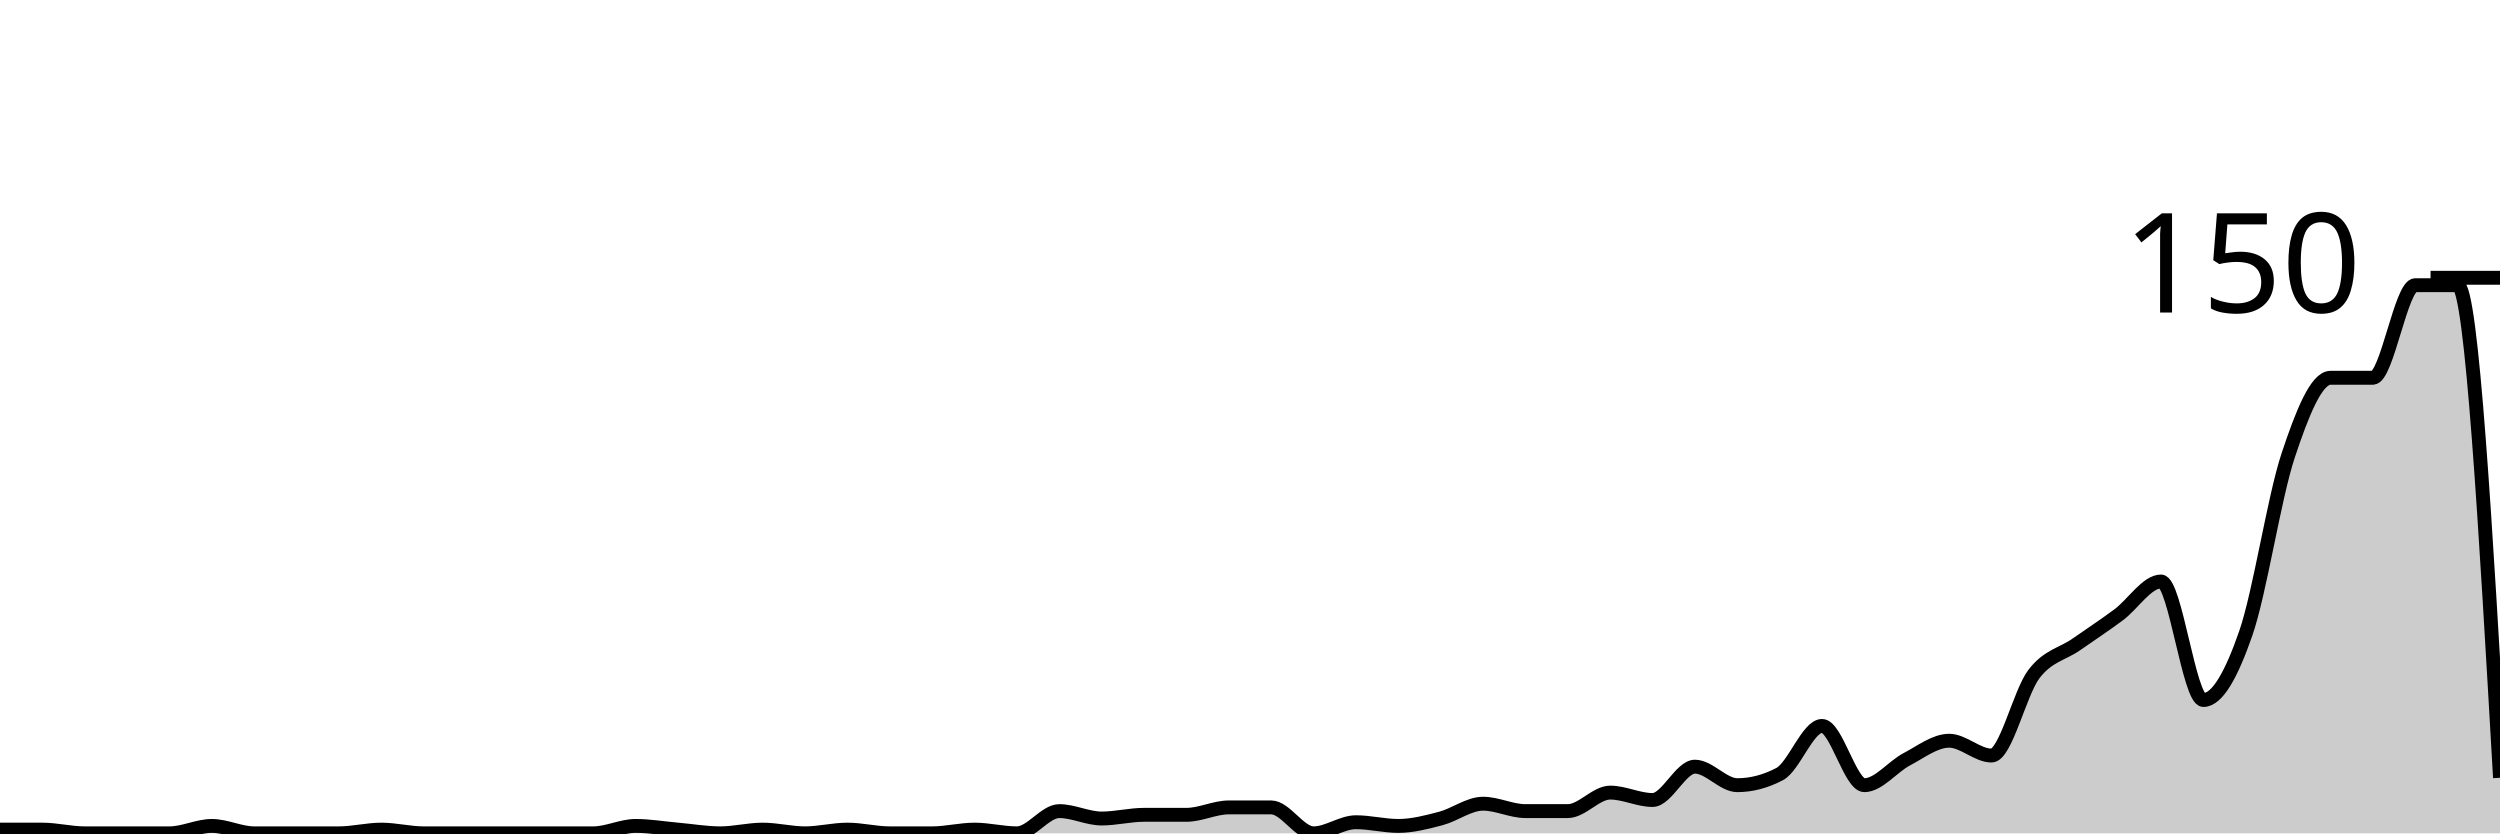
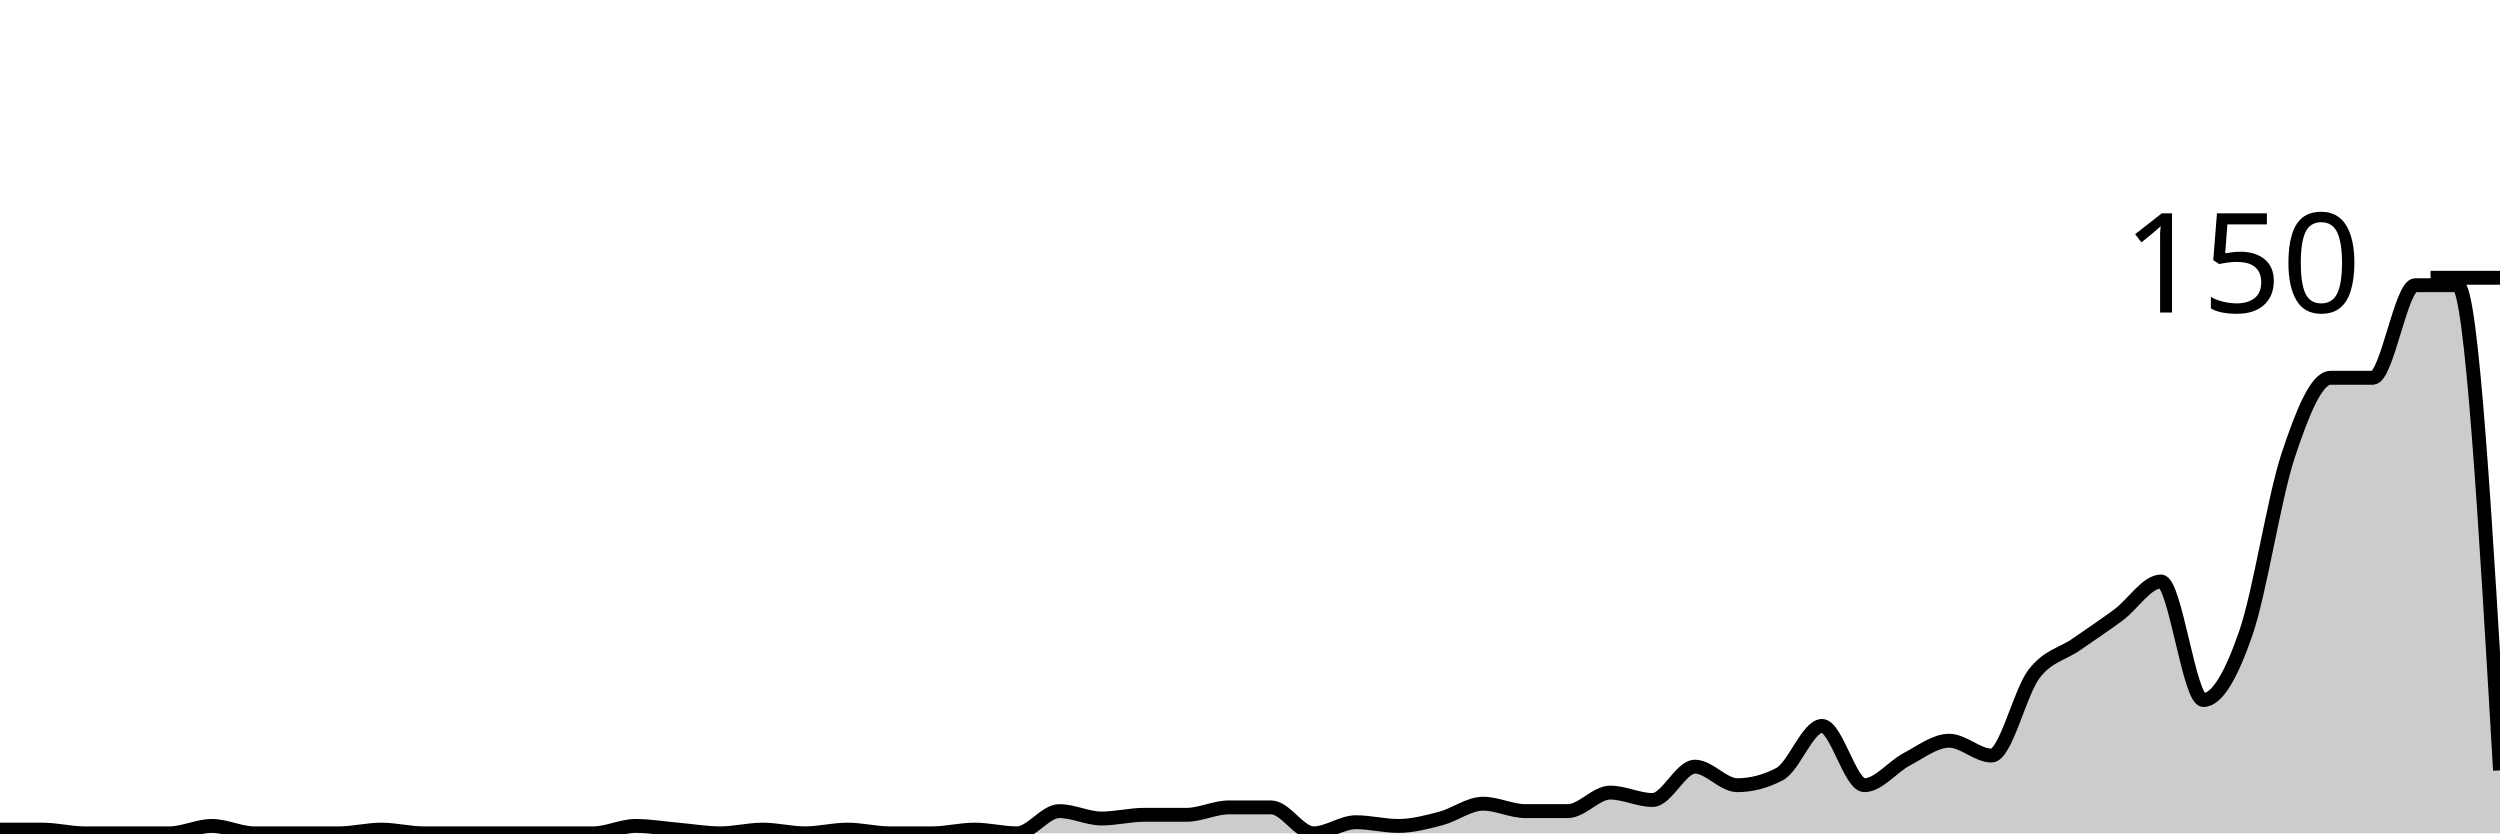
<svg xmlns="http://www.w3.org/2000/svg" viewBox="0 0 180 60">
  <g transform="translate(0,20)">
-     <path class="area" fill="rgba(0, 0, 0, 0.2)" d="M0,39.733C1.017,39.733,2.034,39.733,3.051,39.733C4.068,39.733,5.085,40,6.102,40C7.119,40,8.136,40,9.153,40C10.169,40,11.186,40,12.203,40C13.22,40,14.237,39.467,15.254,39.467C16.271,39.467,17.288,40,18.305,40C19.322,40,20.339,40,21.356,40C22.373,40,23.39,40,24.407,40C25.424,40,26.441,39.733,27.458,39.733C28.475,39.733,29.492,40,30.508,40C31.525,40,32.542,40,33.559,40C34.576,40,35.593,40,36.61,40C37.627,40,38.644,40,39.661,40C40.678,40,41.695,40,42.712,40C43.729,40,44.746,39.467,45.763,39.467C46.78,39.467,47.797,39.644,48.814,39.733C49.831,39.822,50.847,40,51.864,40C52.881,40,53.898,39.733,54.915,39.733C55.932,39.733,56.949,40,57.966,40C58.983,40,60,39.733,61.017,39.733C62.034,39.733,63.051,40,64.068,40C65.085,40,66.102,40,67.119,40C68.136,40,69.153,39.733,70.169,39.733C71.186,39.733,72.203,40,73.22,40C74.237,40,75.254,38.4,76.271,38.4C77.288,38.4,78.305,38.933,79.322,38.933C80.339,38.933,81.356,38.667,82.373,38.667C83.39,38.667,84.407,38.667,85.424,38.667C86.441,38.667,87.458,38.133,88.475,38.133C89.492,38.133,90.508,38.133,91.525,38.133C92.542,38.133,93.559,40,94.576,40C95.593,40,96.61,39.2,97.627,39.2C98.644,39.2,99.661,39.467,100.678,39.467C101.695,39.467,102.712,39.2,103.729,38.933C104.746,38.667,105.763,37.867,106.78,37.867C107.797,37.867,108.814,38.4,109.831,38.4C110.847,38.4,111.864,38.4,112.881,38.4C113.898,38.4,114.915,37.067,115.932,37.067C116.949,37.067,117.966,37.6,118.983,37.6C120,37.6,121.017,35.2,122.034,35.2C123.051,35.2,124.068,36.533,125.085,36.533C126.102,36.533,127.119,36.267,128.136,35.733C129.153,35.2,130.169,32.267,131.186,32.267C132.203,32.267,133.22,36.533,134.237,36.533C135.254,36.533,136.271,35.2,137.288,34.667C138.305,34.133,139.322,33.333,140.339,33.333C141.356,33.333,142.373,34.4,143.39,34.4C144.407,34.4,145.424,29.867,146.441,28.533C147.458,27.2,148.475,27.111,149.492,26.4C150.508,25.689,151.525,25.022,152.542,24.267C153.559,23.511,154.576,21.867,155.593,21.867C156.61,21.867,157.627,30.4,158.644,30.4C159.661,30.4,160.678,28.533,161.695,25.6C162.712,22.667,163.729,15.867,164.746,12.8C165.763,9.733,166.78,7.2,167.797,7.2C168.814,7.2,169.831,7.2,170.847,7.2C171.864,7.2,172.881,0.533,173.898,0.533C174.915,0.533,175.932,0.533,176.949,0.533C177.966,0.533,178.983,18.267,180,36L180,40C178.983,40,177.966,40,176.949,40C175.932,40,174.915,40,173.898,40C172.881,40,171.864,40,170.847,40C169.831,40,168.814,40,167.797,40C166.78,40,165.763,40,164.746,40C163.729,40,162.712,40,161.695,40C160.678,40,159.661,40,158.644,40C157.627,40,156.61,40,155.593,40C154.576,40,153.559,40,152.542,40C151.525,40,150.508,40,149.492,40C148.475,40,147.458,40,146.441,40C145.424,40,144.407,40,143.39,40C142.373,40,141.356,40,140.339,40C139.322,40,138.305,40,137.288,40C136.271,40,135.254,40,134.237,40C133.22,40,132.203,40,131.186,40C130.169,40,129.153,40,128.136,40C127.119,40,126.102,40,125.085,40C124.068,40,123.051,40,122.034,40C121.017,40,120,40,118.983,40C117.966,40,116.949,40,115.932,40C114.915,40,113.898,40,112.881,40C111.864,40,110.847,40,109.831,40C108.814,40,107.797,40,106.78,40C105.763,40,104.746,40,103.729,40C102.712,40,101.695,40,100.678,40C99.661,40,98.644,40,97.627,40C96.61,40,95.593,40,94.576,40C93.559,40,92.542,40,91.525,40C90.508,40,89.492,40,88.475,40C87.458,40,86.441,40,85.424,40C84.407,40,83.39,40,82.373,40C81.356,40,80.339,40,79.322,40C78.305,40,77.288,40,76.271,40C75.254,40,74.237,40,73.22,40C72.203,40,71.186,40,70.169,40C69.153,40,68.136,40,67.119,40C66.102,40,65.085,40,64.068,40C63.051,40,62.034,40,61.017,40C60,40,58.983,40,57.966,40C56.949,40,55.932,40,54.915,40C53.898,40,52.881,40,51.864,40C50.847,40,49.831,40,48.814,40C47.797,40,46.78,40,45.763,40C44.746,40,43.729,40,42.712,40C41.695,40,40.678,40,39.661,40C38.644,40,37.627,40,36.61,40C35.593,40,34.576,40,33.559,40C32.542,40,31.525,40,30.508,40C29.492,40,28.475,40,27.458,40C26.441,40,25.424,40,24.407,40C23.39,40,22.373,40,21.356,40C20.339,40,19.322,40,18.305,40C17.288,40,16.271,40,15.254,40C14.237,40,13.22,40,12.203,40C11.186,40,10.169,40,9.153,40C8.136,40,7.119,40,6.102,40C5.085,40,4.068,40,3.051,40C2.034,40,1.017,40,0,40Z" />
-     <path class="line" stroke="black" fill="none" d="M0,39.733C1.017,39.733,2.034,39.733,3.051,39.733C4.068,39.733,5.085,40,6.102,40C7.119,40,8.136,40,9.153,40C10.169,40,11.186,40,12.203,40C13.22,40,14.237,39.467,15.254,39.467C16.271,39.467,17.288,40,18.305,40C19.322,40,20.339,40,21.356,40C22.373,40,23.39,40,24.407,40C25.424,40,26.441,39.733,27.458,39.733C28.475,39.733,29.492,40,30.508,40C31.525,40,32.542,40,33.559,40C34.576,40,35.593,40,36.61,40C37.627,40,38.644,40,39.661,40C40.678,40,41.695,40,42.712,40C43.729,40,44.746,39.467,45.763,39.467C46.78,39.467,47.797,39.644,48.814,39.733C49.831,39.822,50.847,40,51.864,40C52.881,40,53.898,39.733,54.915,39.733C55.932,39.733,56.949,40,57.966,40C58.983,40,60,39.733,61.017,39.733C62.034,39.733,63.051,40,64.068,40C65.085,40,66.102,40,67.119,40C68.136,40,69.153,39.733,70.169,39.733C71.186,39.733,72.203,40,73.22,40C74.237,40,75.254,38.4,76.271,38.4C77.288,38.4,78.305,38.933,79.322,38.933C80.339,38.933,81.356,38.667,82.373,38.667C83.39,38.667,84.407,38.667,85.424,38.667C86.441,38.667,87.458,38.133,88.475,38.133C89.492,38.133,90.508,38.133,91.525,38.133C92.542,38.133,93.559,40,94.576,40C95.593,40,96.61,39.2,97.627,39.2C98.644,39.2,99.661,39.467,100.678,39.467C101.695,39.467,102.712,39.2,103.729,38.933C104.746,38.667,105.763,37.867,106.78,37.867C107.797,37.867,108.814,38.4,109.831,38.4C110.847,38.4,111.864,38.4,112.881,38.4C113.898,38.4,114.915,37.067,115.932,37.067C116.949,37.067,117.966,37.6,118.983,37.6C120,37.6,121.017,35.2,122.034,35.2C123.051,35.2,124.068,36.533,125.085,36.533C126.102,36.533,127.119,36.267,128.136,35.733C129.153,35.2,130.169,32.267,131.186,32.267C132.203,32.267,133.22,36.533,134.237,36.533C135.254,36.533,136.271,35.2,137.288,34.667C138.305,34.133,139.322,33.333,140.339,33.333C141.356,33.333,142.373,34.4,143.39,34.4C144.407,34.4,145.424,29.867,146.441,28.533C147.458,27.2,148.475,27.111,149.492,26.4C150.508,25.689,151.525,25.022,152.542,24.267C153.559,23.511,154.576,21.867,155.593,21.867C156.61,21.867,157.627,30.4,158.644,30.4C159.661,30.4,160.678,28.533,161.695,25.6C162.712,22.667,163.729,15.867,164.746,12.8C165.763,9.733,166.78,7.2,167.797,7.2C168.814,7.2,169.831,7.2,170.847,7.2C171.864,7.2,172.881,0.533,173.898,0.533C174.915,0.533,175.932,0.533,176.949,0.533C177.966,0.533,178.983,18.267,180,36" />
+     <path class="area" fill="rgba(0, 0, 0, 0.2)" d="M0,39.733C1.017,39.733,2.034,39.733,3.051,39.733C4.068,39.733,5.085,40,6.102,40C7.119,40,8.136,40,9.153,40C10.169,40,11.186,40,12.203,40C13.22,40,14.237,39.467,15.254,39.467C16.271,39.467,17.288,40,18.305,40C19.322,40,20.339,40,21.356,40C22.373,40,23.39,40,24.407,40C25.424,40,26.441,39.733,27.458,39.733C28.475,39.733,29.492,40,30.508,40C31.525,40,32.542,40,33.559,40C34.576,40,35.593,40,36.61,40C37.627,40,38.644,40,39.661,40C40.678,40,41.695,40,42.712,40C43.729,40,44.746,39.467,45.763,39.467C46.78,39.467,47.797,39.644,48.814,39.733C49.831,39.822,50.847,40,51.864,40C52.881,40,53.898,39.733,54.915,39.733C55.932,39.733,56.949,40,57.966,40C58.983,40,60,39.733,61.017,39.733C62.034,39.733,63.051,40,64.068,40C65.085,40,66.102,40,67.119,40C68.136,40,69.153,39.733,70.169,39.733C71.186,39.733,72.203,40,73.22,40C74.237,40,75.254,38.4,76.271,38.4C77.288,38.4,78.305,38.933,79.322,38.933C80.339,38.933,81.356,38.667,82.373,38.667C83.39,38.667,84.407,38.667,85.424,38.667C86.441,38.667,87.458,38.133,88.475,38.133C89.492,38.133,90.508,38.133,91.525,38.133C92.542,38.133,93.559,40,94.576,40C95.593,40,96.61,39.2,97.627,39.2C98.644,39.2,99.661,39.467,100.678,39.467C101.695,39.467,102.712,39.2,103.729,38.933C104.746,38.667,105.763,37.867,106.78,37.867C107.797,37.867,108.814,38.4,109.831,38.4C110.847,38.4,111.864,38.4,112.881,38.4C113.898,38.4,114.915,37.067,115.932,37.067C116.949,37.067,117.966,37.6,118.983,37.6C120,37.6,121.017,35.2,122.034,35.2C123.051,35.2,124.068,36.533,125.085,36.533C126.102,36.533,127.119,36.267,128.136,35.733C129.153,35.2,130.169,32.267,131.186,32.267C132.203,32.267,133.22,36.533,134.237,36.533C135.254,36.533,136.271,35.2,137.288,34.667C138.305,34.133,139.322,33.333,140.339,33.333C141.356,33.333,142.373,34.4,143.39,34.4C144.407,34.4,145.424,29.867,146.441,28.533C147.458,27.2,148.475,27.111,149.492,26.4C150.508,25.689,151.525,25.022,152.542,24.267C153.559,23.511,154.576,21.867,155.593,21.867C156.61,21.867,157.627,30.4,158.644,30.4C159.661,30.4,160.678,28.533,161.695,25.6C162.712,22.667,163.729,15.867,164.746,12.8C165.763,9.733,166.78,7.2,167.797,7.2C168.814,7.2,169.831,7.2,170.847,7.2C171.864,7.2,172.881,0.533,173.898,0.533C174.915,0.533,175.932,0.533,176.949,0.533C177.966,0.533,178.983,18,180,35.467L180,40C178.983,40,177.966,40,176.949,40C175.932,40,174.915,40,173.898,40C172.881,40,171.864,40,170.847,40C169.831,40,168.814,40,167.797,40C166.78,40,165.763,40,164.746,40C163.729,40,162.712,40,161.695,40C160.678,40,159.661,40,158.644,40C157.627,40,156.61,40,155.593,40C154.576,40,153.559,40,152.542,40C151.525,40,150.508,40,149.492,40C148.475,40,147.458,40,146.441,40C145.424,40,144.407,40,143.39,40C142.373,40,141.356,40,140.339,40C139.322,40,138.305,40,137.288,40C136.271,40,135.254,40,134.237,40C133.22,40,132.203,40,131.186,40C130.169,40,129.153,40,128.136,40C127.119,40,126.102,40,125.085,40C124.068,40,123.051,40,122.034,40C121.017,40,120,40,118.983,40C117.966,40,116.949,40,115.932,40C114.915,40,113.898,40,112.881,40C111.864,40,110.847,40,109.831,40C108.814,40,107.797,40,106.78,40C105.763,40,104.746,40,103.729,40C102.712,40,101.695,40,100.678,40C99.661,40,98.644,40,97.627,40C96.61,40,95.593,40,94.576,40C93.559,40,92.542,40,91.525,40C90.508,40,89.492,40,88.475,40C87.458,40,86.441,40,85.424,40C84.407,40,83.39,40,82.373,40C81.356,40,80.339,40,79.322,40C78.305,40,77.288,40,76.271,40C75.254,40,74.237,40,73.22,40C72.203,40,71.186,40,70.169,40C69.153,40,68.136,40,67.119,40C66.102,40,65.085,40,64.068,40C63.051,40,62.034,40,61.017,40C60,40,58.983,40,57.966,40C56.949,40,55.932,40,54.915,40C53.898,40,52.881,40,51.864,40C50.847,40,49.831,40,48.814,40C47.797,40,46.78,40,45.763,40C44.746,40,43.729,40,42.712,40C41.695,40,40.678,40,39.661,40C38.644,40,37.627,40,36.61,40C35.593,40,34.576,40,33.559,40C32.542,40,31.525,40,30.508,40C29.492,40,28.475,40,27.458,40C26.441,40,25.424,40,24.407,40C23.39,40,22.373,40,21.356,40C20.339,40,19.322,40,18.305,40C17.288,40,16.271,40,15.254,40C14.237,40,13.22,40,12.203,40C11.186,40,10.169,40,9.153,40C8.136,40,7.119,40,6.102,40C5.085,40,4.068,40,3.051,40C2.034,40,1.017,40,0,40Z" />
+     <path class="line" stroke="black" fill="none" d="M0,39.733C1.017,39.733,2.034,39.733,3.051,39.733C4.068,39.733,5.085,40,6.102,40C7.119,40,8.136,40,9.153,40C10.169,40,11.186,40,12.203,40C13.22,40,14.237,39.467,15.254,39.467C16.271,39.467,17.288,40,18.305,40C19.322,40,20.339,40,21.356,40C22.373,40,23.39,40,24.407,40C25.424,40,26.441,39.733,27.458,39.733C28.475,39.733,29.492,40,30.508,40C31.525,40,32.542,40,33.559,40C34.576,40,35.593,40,36.61,40C37.627,40,38.644,40,39.661,40C40.678,40,41.695,40,42.712,40C43.729,40,44.746,39.467,45.763,39.467C46.78,39.467,47.797,39.644,48.814,39.733C49.831,39.822,50.847,40,51.864,40C52.881,40,53.898,39.733,54.915,39.733C55.932,39.733,56.949,40,57.966,40C58.983,40,60,39.733,61.017,39.733C62.034,39.733,63.051,40,64.068,40C65.085,40,66.102,40,67.119,40C68.136,40,69.153,39.733,70.169,39.733C71.186,39.733,72.203,40,73.22,40C74.237,40,75.254,38.4,76.271,38.4C77.288,38.4,78.305,38.933,79.322,38.933C80.339,38.933,81.356,38.667,82.373,38.667C83.39,38.667,84.407,38.667,85.424,38.667C86.441,38.667,87.458,38.133,88.475,38.133C89.492,38.133,90.508,38.133,91.525,38.133C92.542,38.133,93.559,40,94.576,40C95.593,40,96.61,39.2,97.627,39.2C98.644,39.2,99.661,39.467,100.678,39.467C101.695,39.467,102.712,39.2,103.729,38.933C104.746,38.667,105.763,37.867,106.78,37.867C107.797,37.867,108.814,38.4,109.831,38.4C110.847,38.4,111.864,38.4,112.881,38.4C113.898,38.4,114.915,37.067,115.932,37.067C116.949,37.067,117.966,37.6,118.983,37.6C120,37.6,121.017,35.2,122.034,35.2C123.051,35.2,124.068,36.533,125.085,36.533C126.102,36.533,127.119,36.267,128.136,35.733C129.153,35.2,130.169,32.267,131.186,32.267C132.203,32.267,133.22,36.533,134.237,36.533C135.254,36.533,136.271,35.2,137.288,34.667C138.305,34.133,139.322,33.333,140.339,33.333C141.356,33.333,142.373,34.4,143.39,34.4C144.407,34.4,145.424,29.867,146.441,28.533C147.458,27.2,148.475,27.111,149.492,26.4C150.508,25.689,151.525,25.022,152.542,24.267C153.559,23.511,154.576,21.867,155.593,21.867C156.61,21.867,157.627,30.4,158.644,30.4C159.661,30.4,160.678,28.533,161.695,25.6C162.712,22.667,163.729,15.867,164.746,12.8C165.763,9.733,166.78,7.2,167.797,7.2C168.814,7.2,169.831,7.2,170.847,7.2C171.864,7.2,172.881,0.533,173.898,0.533C174.915,0.533,175.932,0.533,176.949,0.533C177.966,0.533,178.983,18,180,35.467" />
    <path class="axis-ceiling" stroke-width="1" stroke="black" fill="none" d="M175,0L180,0" />
    <text class="axis-ceiling-label" font-family="sans-serif" text-anchor="end" font-size="10px" x="170" y="2.5">150</text>
  </g>
</svg>
